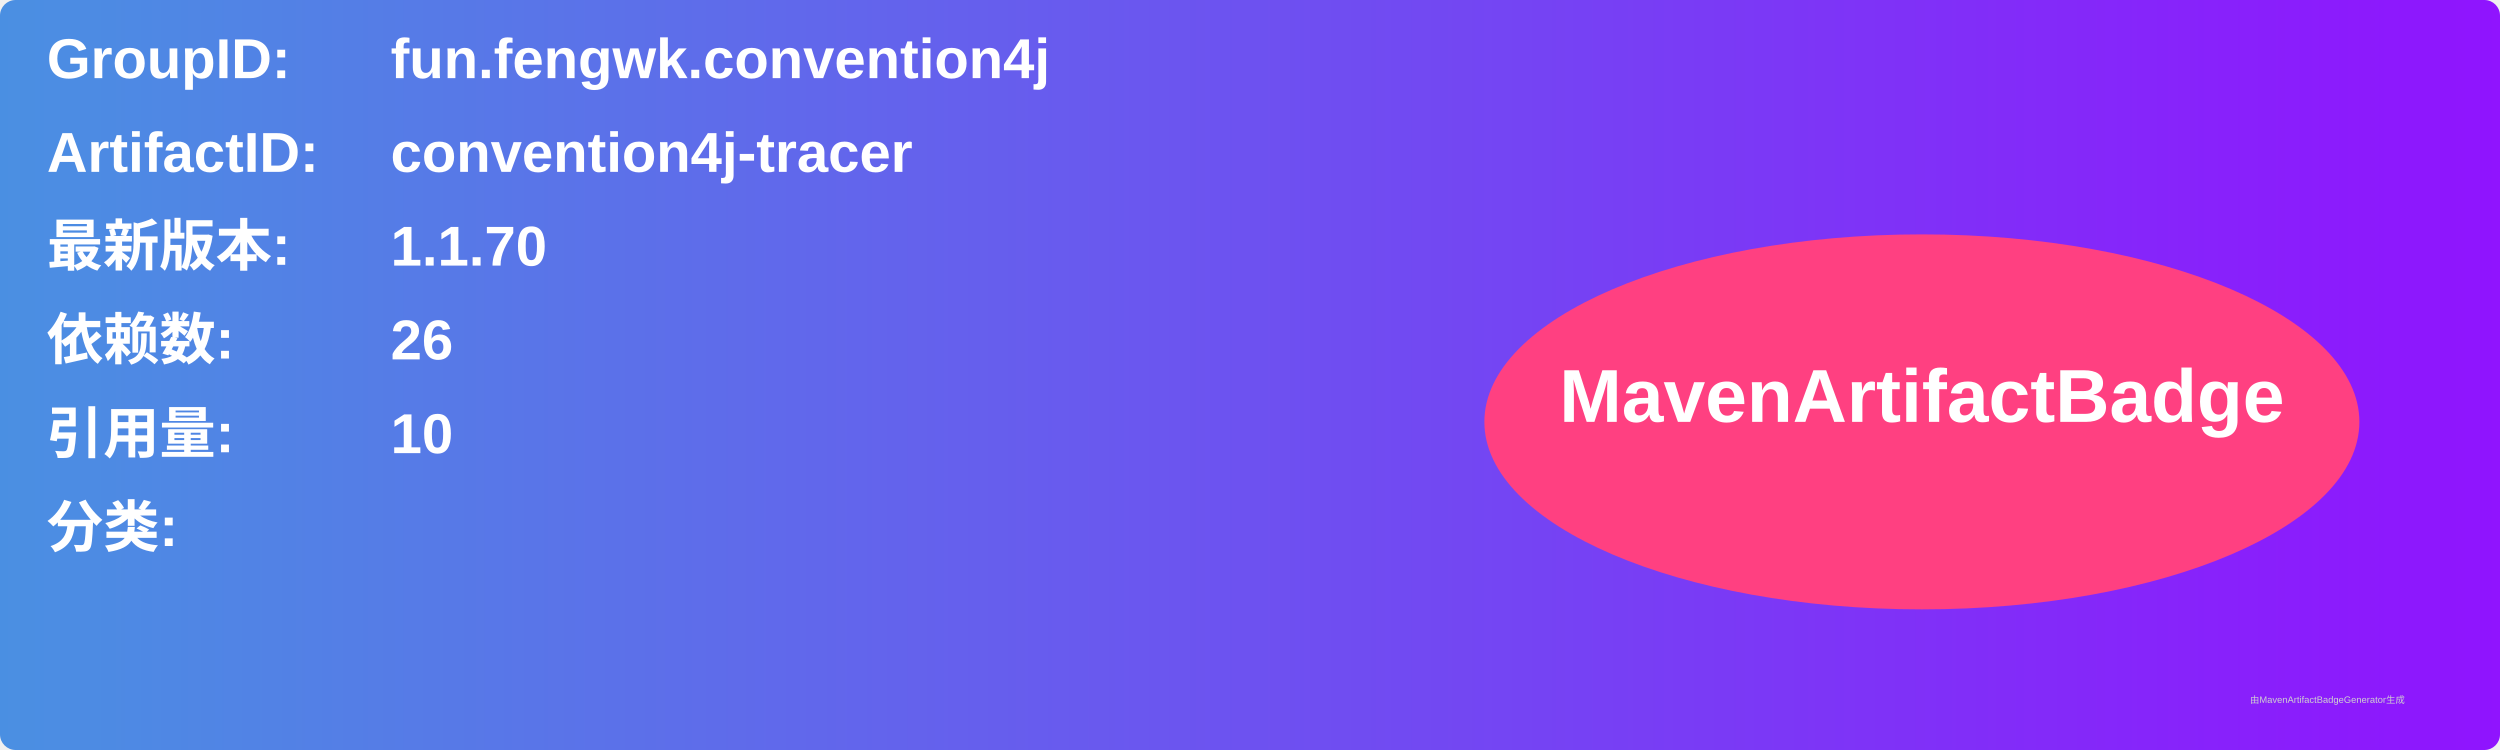
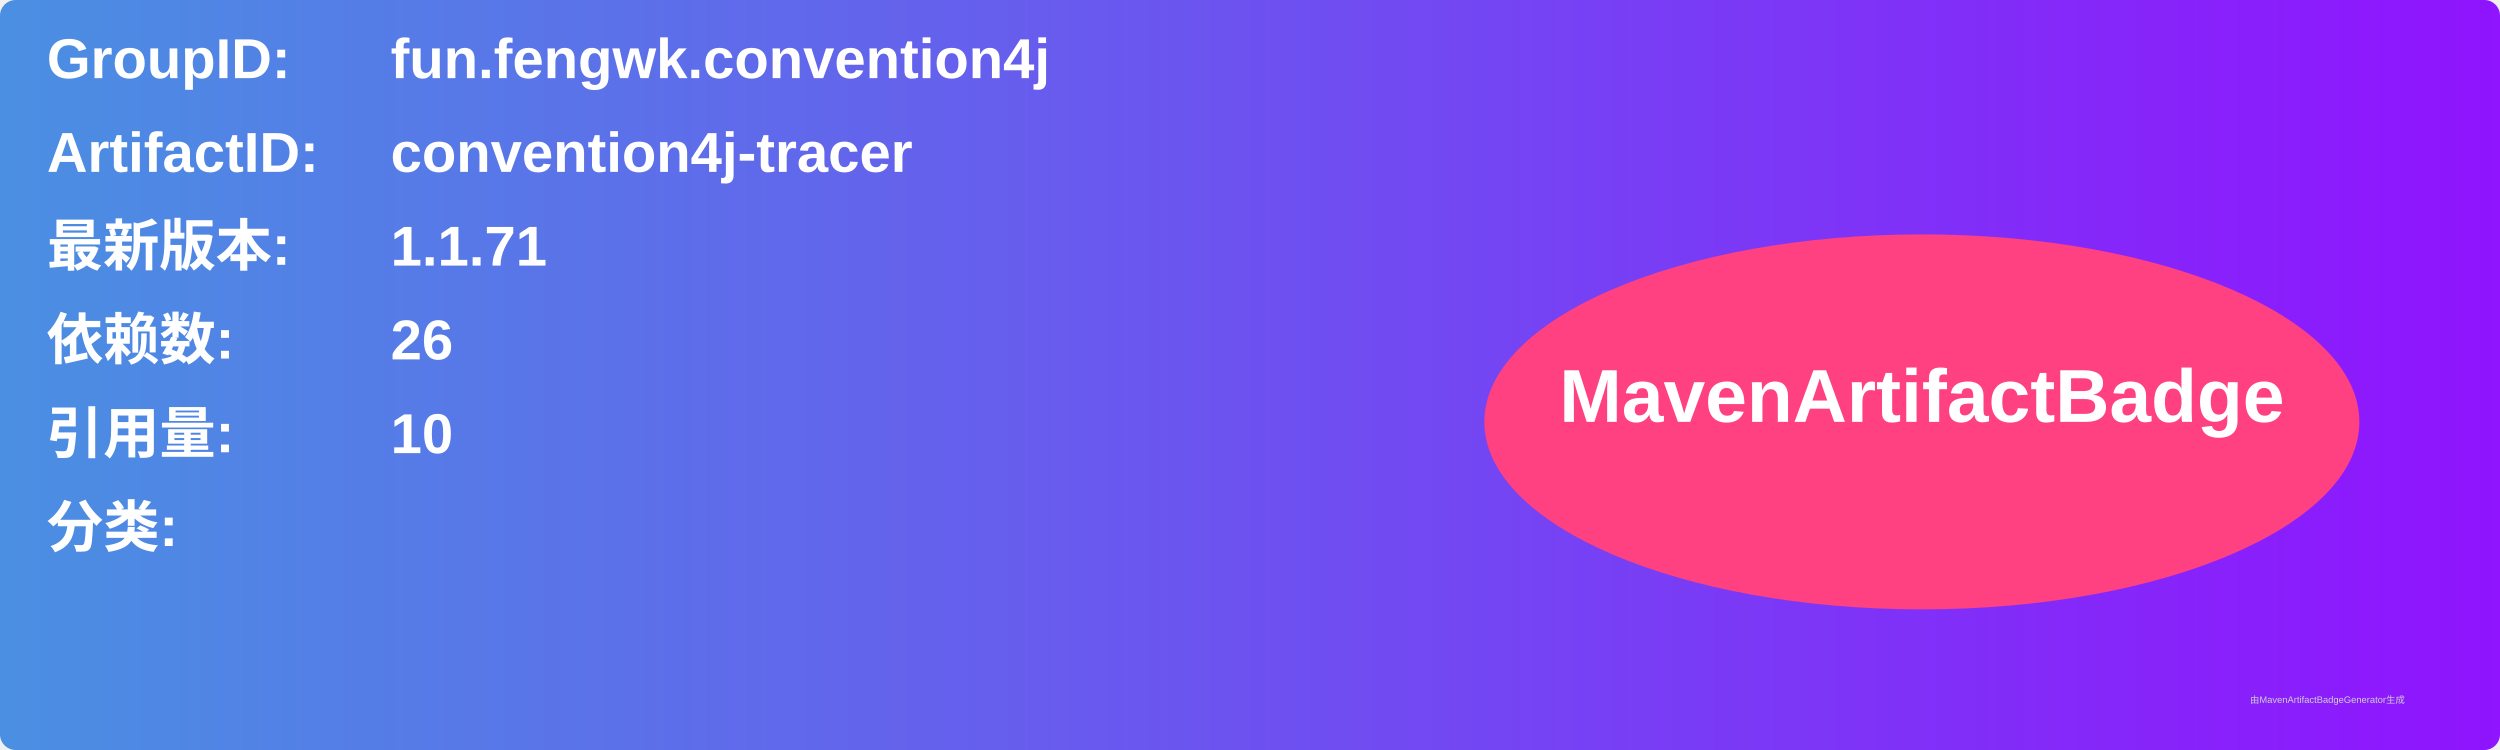
<svg xmlns="http://www.w3.org/2000/svg" width="800" height="240" viewBox="0 0 800 240">
  <linearGradient id="grad" x1="0%" y1="0%" x2="100%" y2="0%">
    <stop offset="0%" stop-color="#4a90e2" />
    <stop offset="100%" stop-color="#9013fe" />
  </linearGradient>
  <rect width="100%" height="100%" rx="5" ry="5" fill="url(#grad)" />
  <g transform="translate(15, 15)">
    <text x="0" y="10" font-family="Arial" font-size="18" fill="white" font-weight="bold" width="260">GroupID:</text>
    <text x="110" y="10" font-family="Arial" font-size="18" fill="white" font-weight="bold" width="460">fun.fengwk.convention4j</text>
    <text x="0" y="40" font-family="Arial" font-size="18" fill="white" font-weight="bold" width="260">ArtifactID:</text>
    <text x="110" y="40" font-family="Arial" font-size="18" fill="white" font-weight="bold" width="460">convention4j-tracer</text>
    <text x="0" y="70" font-family="Arial" font-size="18" fill="white" font-weight="bold">最新版本:</text>
    <text x="110" y="70" font-family="Arial" font-size="18" fill="white" font-weight="bold">
-       <tspan font-weight="bold">1.1.70</tspan>
+       <tspan font-weight="bold">1.1.71</tspan>
    </text>
    <text x="0" y="100" font-family="Arial" font-size="18" fill="white" font-weight="bold">依赖数: </text>
    <text x="110" y="100" font-family="Arial" font-size="18" fill="white">
      <tspan font-weight="bold">26</tspan>
    </text>
    <text x="0" y="130" font-family="Arial" font-size="18" fill="white" font-weight="bold">引用量: </text>
    <text x="110" y="130" font-family="Arial" font-size="18" fill="white">
      <tspan font-weight="bold">10</tspan>
    </text>
    <text x="0" y="160" font-family="Arial" font-size="18" fill="white" font-weight="bold">分类:</text>
    <text x="10" y="190" font-family="Arial" font-size="10" fill="white">
      <tspan font-weight="bold" />
    </text>
    <ellipse cx="600" cy="120" rx="140" ry="60" fill="#ff4081" />
    <text x="600" y="120" text-anchor="middle" font-family="Arial" font-size="24" fill="white" font-weight="bold">MavenArtifactBadge</text>
  </g>
  <text x="720" y="225" font-family="Arial" font-size="3" fill="#d0d0d0">由MavenArtifactBadgeGenerator生成</text>
</svg>
